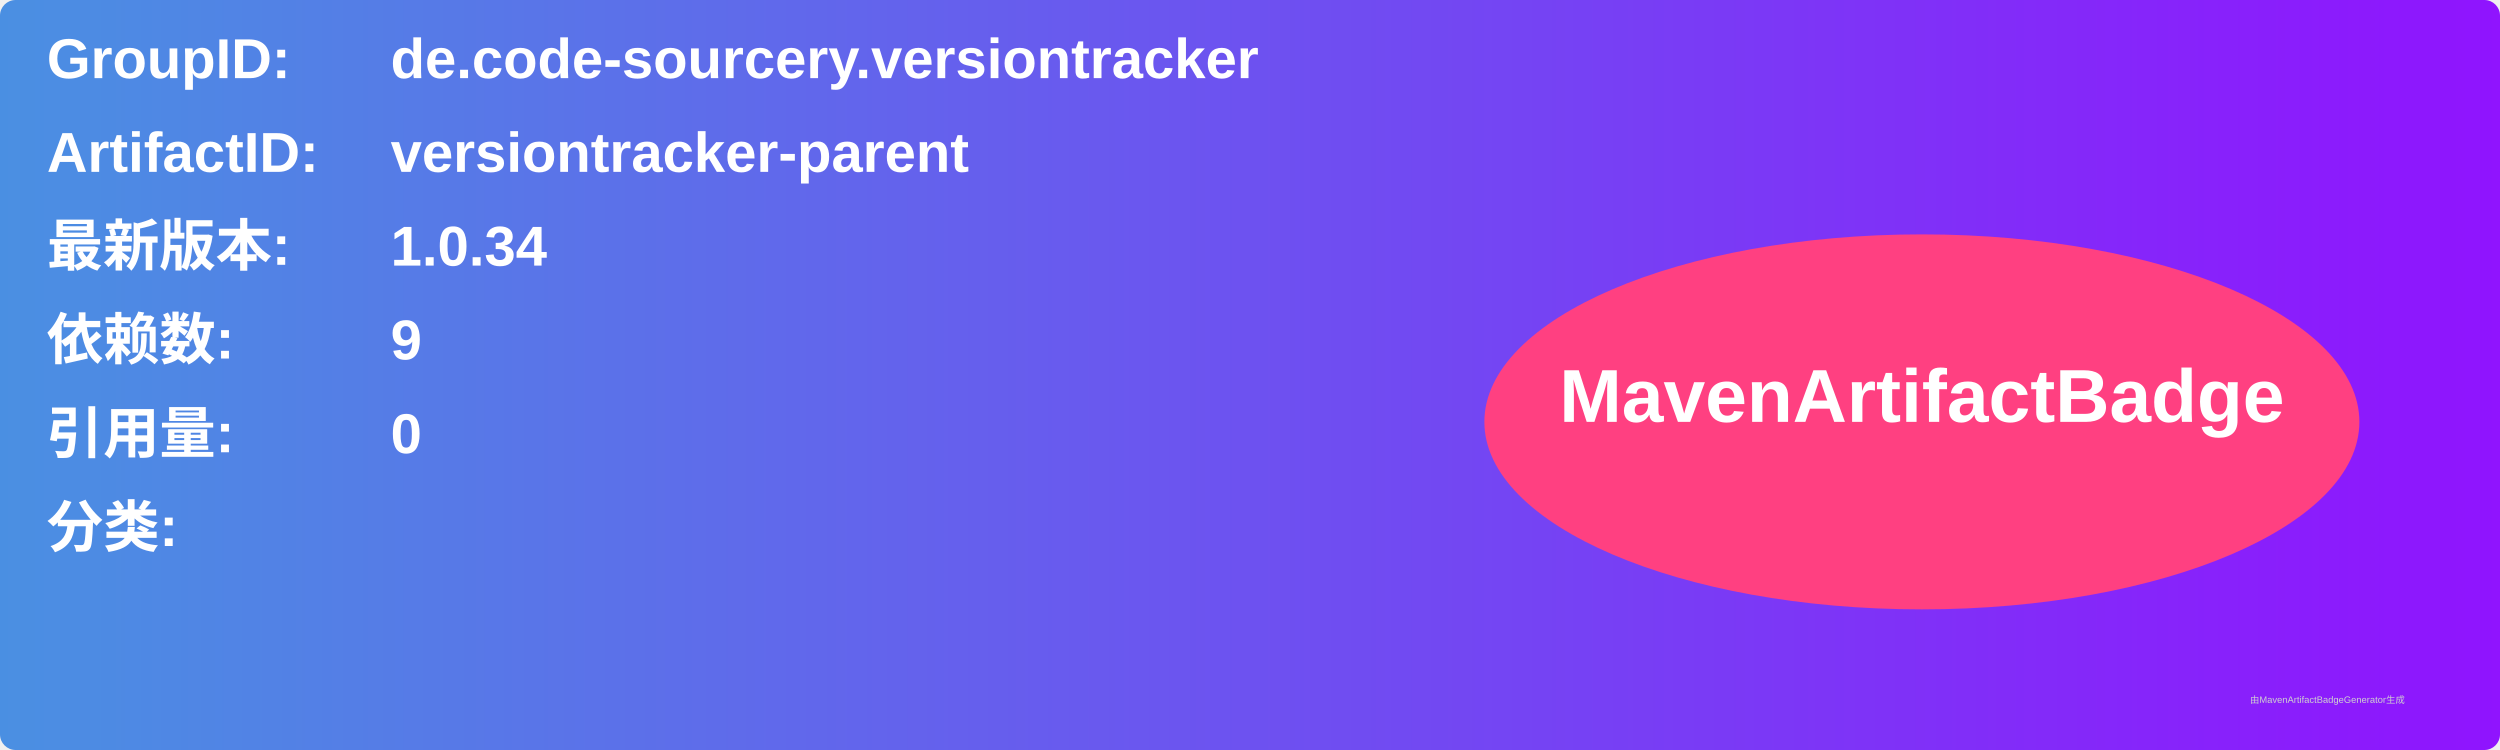
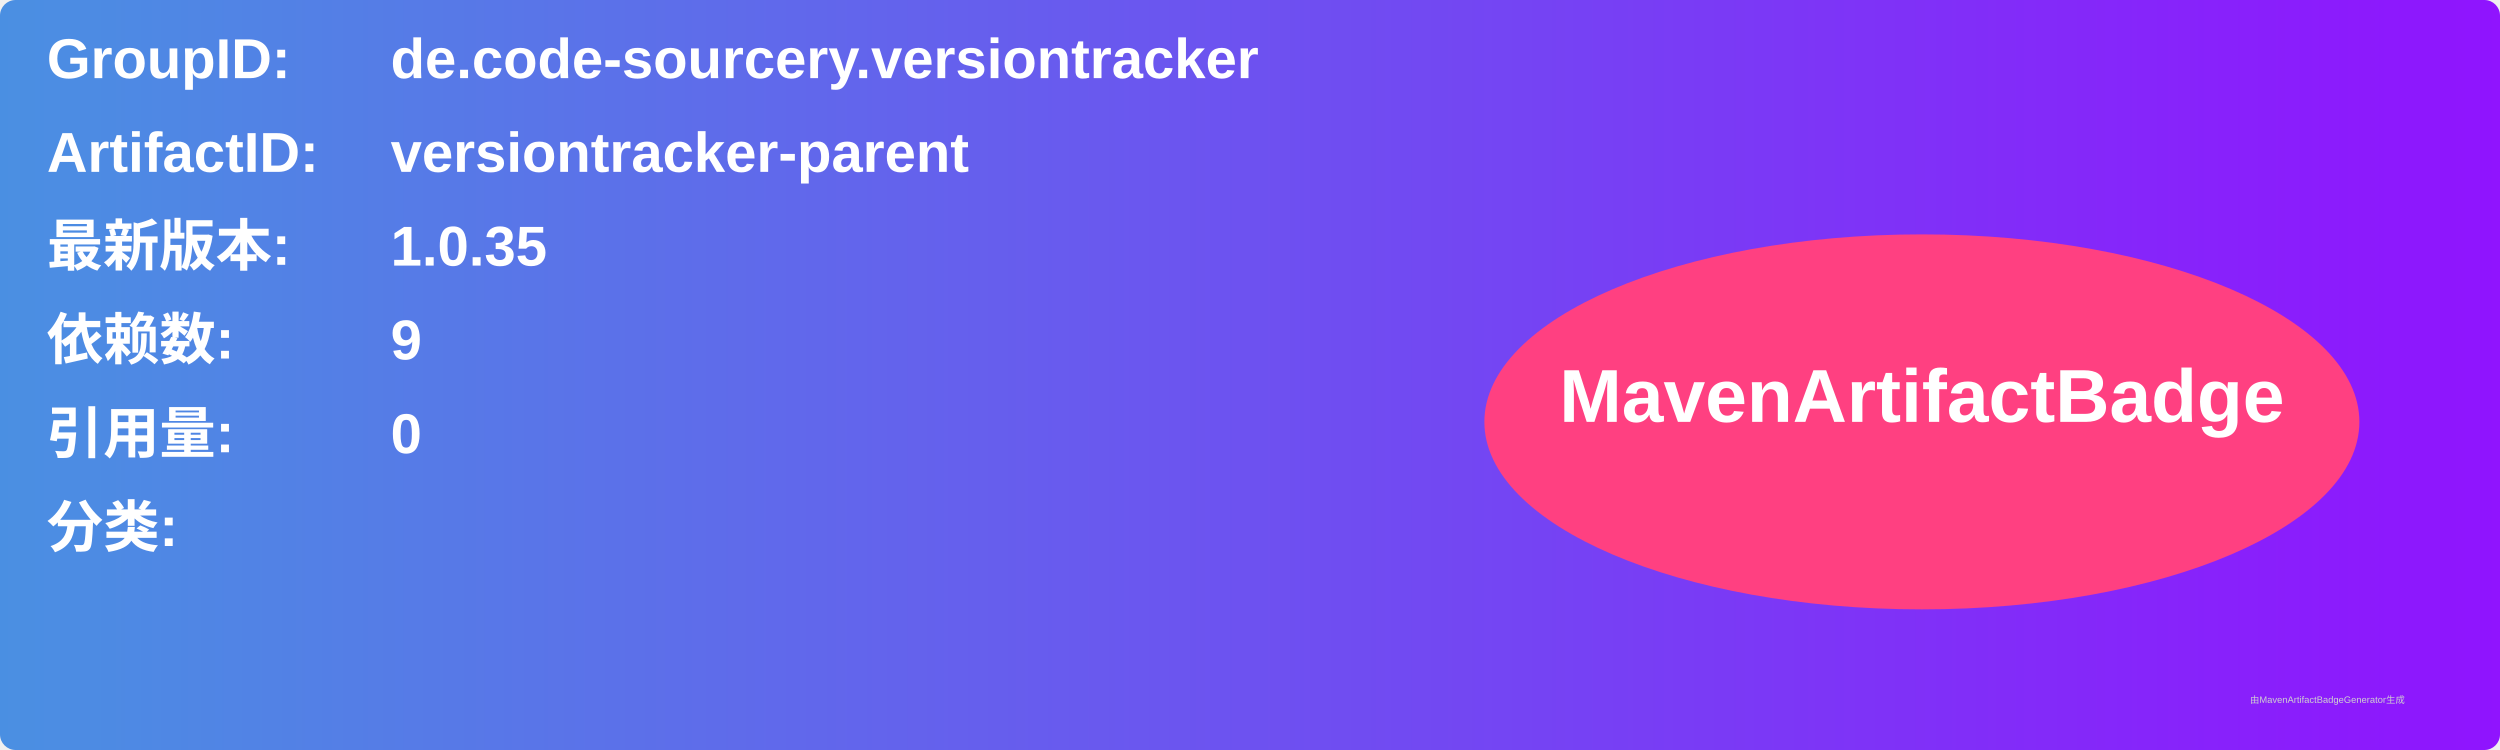
<svg xmlns="http://www.w3.org/2000/svg" width="800" height="240" viewBox="0 0 800 240">
  <linearGradient id="grad" x1="0%" y1="0%" x2="100%" y2="0%">
    <stop offset="0%" stop-color="#4a90e2" />
    <stop offset="100%" stop-color="#9013fe" />
  </linearGradient>
  <rect width="100%" height="100%" rx="5" ry="5" fill="url(#grad)" />
  <g transform="translate(15, 15)">
    <text x="0" y="10" font-family="Arial" font-size="18" fill="white" font-weight="bold" width="260">GroupID:</text>
    <text x="110" y="10" font-family="Arial" font-size="18" fill="white" font-weight="bold" width="460">de.code-sourcery.versiontracker</text>
    <text x="0" y="40" font-family="Arial" font-size="18" fill="white" font-weight="bold" width="260">ArtifactID:</text>
    <text x="110" y="40" font-family="Arial" font-size="18" fill="white" font-weight="bold" width="460">versiontracker-parent</text>
    <text x="0" y="70" font-family="Arial" font-size="18" fill="white" font-weight="bold">最新版本:</text>
    <text x="110" y="70" font-family="Arial" font-size="18" fill="white" font-weight="bold">
-       <tspan font-weight="bold">1.0.34</tspan>
+       <tspan font-weight="bold">1.0.35</tspan>
    </text>
    <text x="0" y="100" font-family="Arial" font-size="18" fill="white" font-weight="bold">依赖数: </text>
    <text x="110" y="100" font-family="Arial" font-size="18" fill="white">
      <tspan font-weight="bold">9</tspan>
    </text>
    <text x="0" y="130" font-family="Arial" font-size="18" fill="white" font-weight="bold">引用量: </text>
    <text x="110" y="130" font-family="Arial" font-size="18" fill="white">
      <tspan font-weight="bold">0</tspan>
    </text>
    <text x="0" y="160" font-family="Arial" font-size="18" fill="white" font-weight="bold">分类:</text>
    <text x="10" y="190" font-family="Arial" font-size="10" fill="white">
      <tspan font-weight="bold" />
    </text>
    <ellipse cx="600" cy="120" rx="140" ry="60" fill="#ff4081" />
    <text x="600" y="120" text-anchor="middle" font-family="Arial" font-size="24" fill="white" font-weight="bold">MavenArtifactBadge</text>
  </g>
  <text x="720" y="225" font-family="Arial" font-size="3" fill="#d0d0d0">由MavenArtifactBadgeGenerator生成</text>
</svg>
